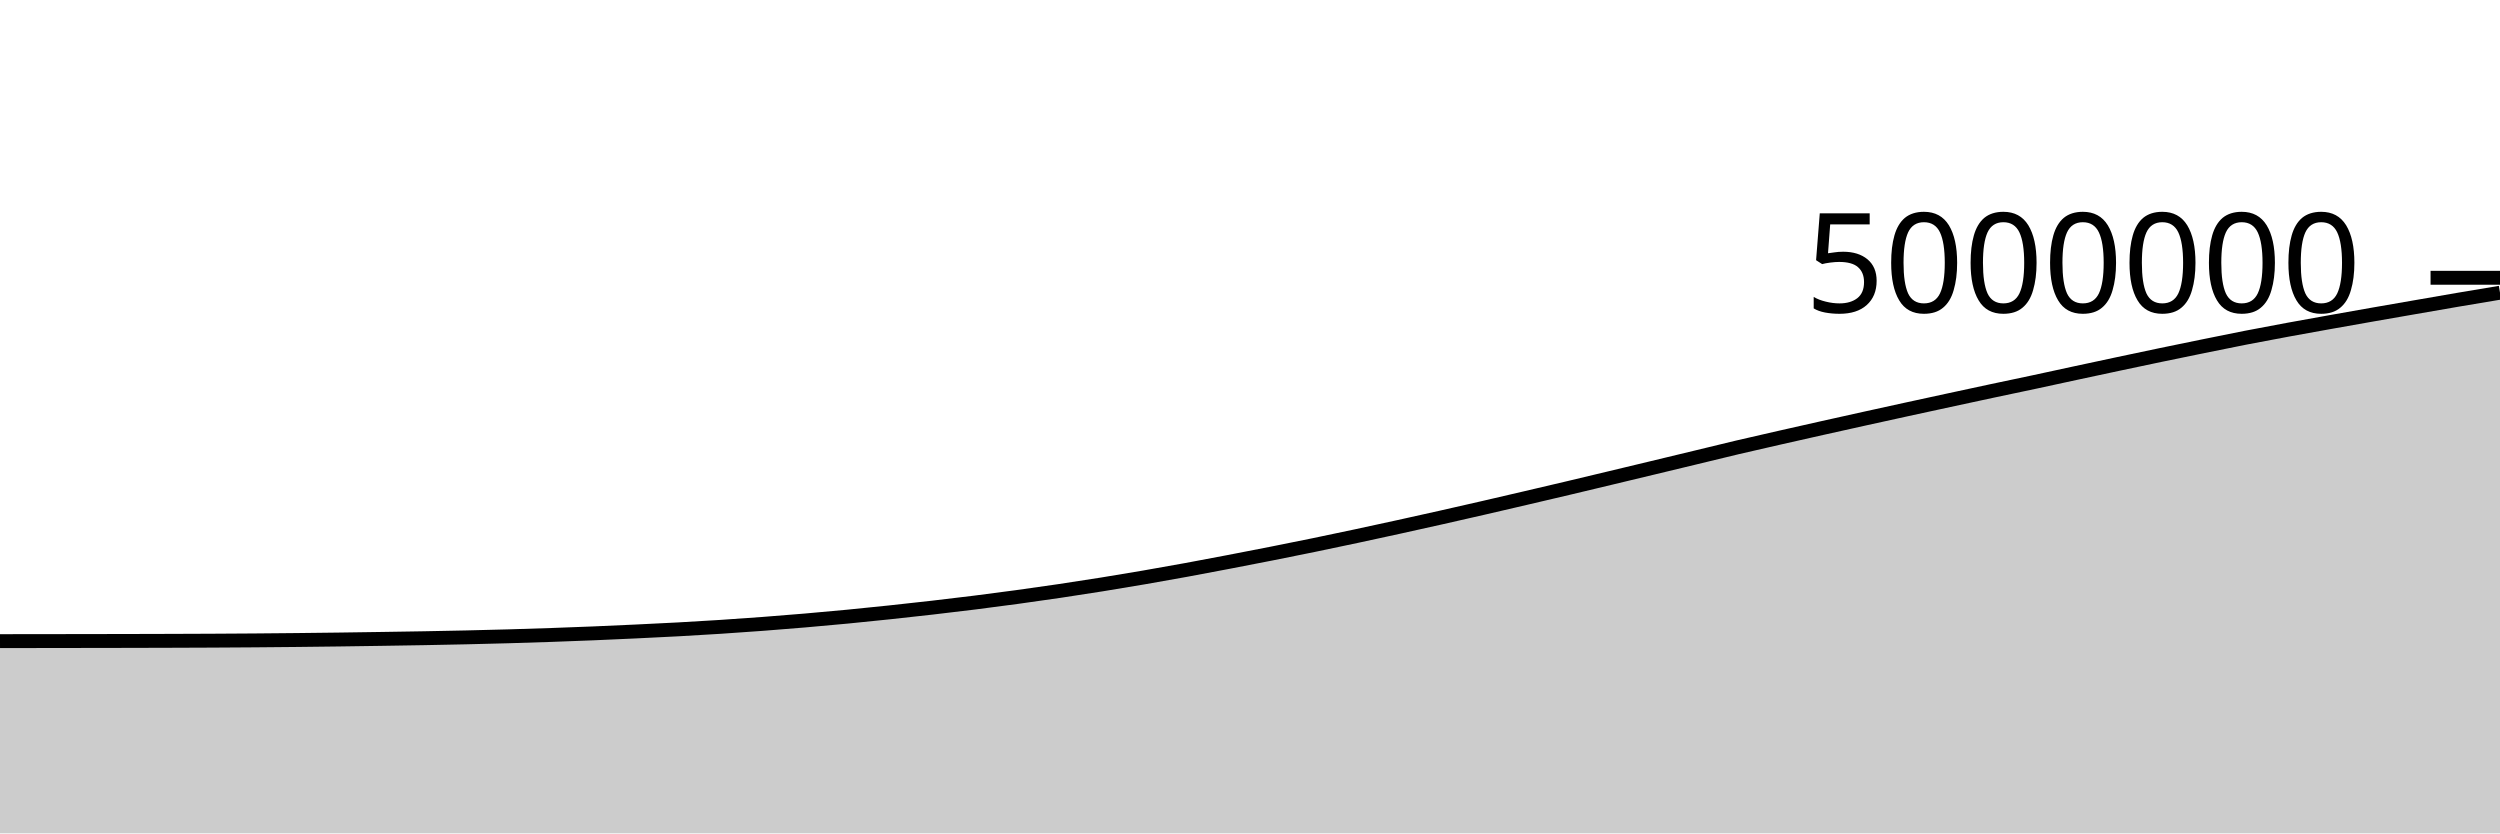
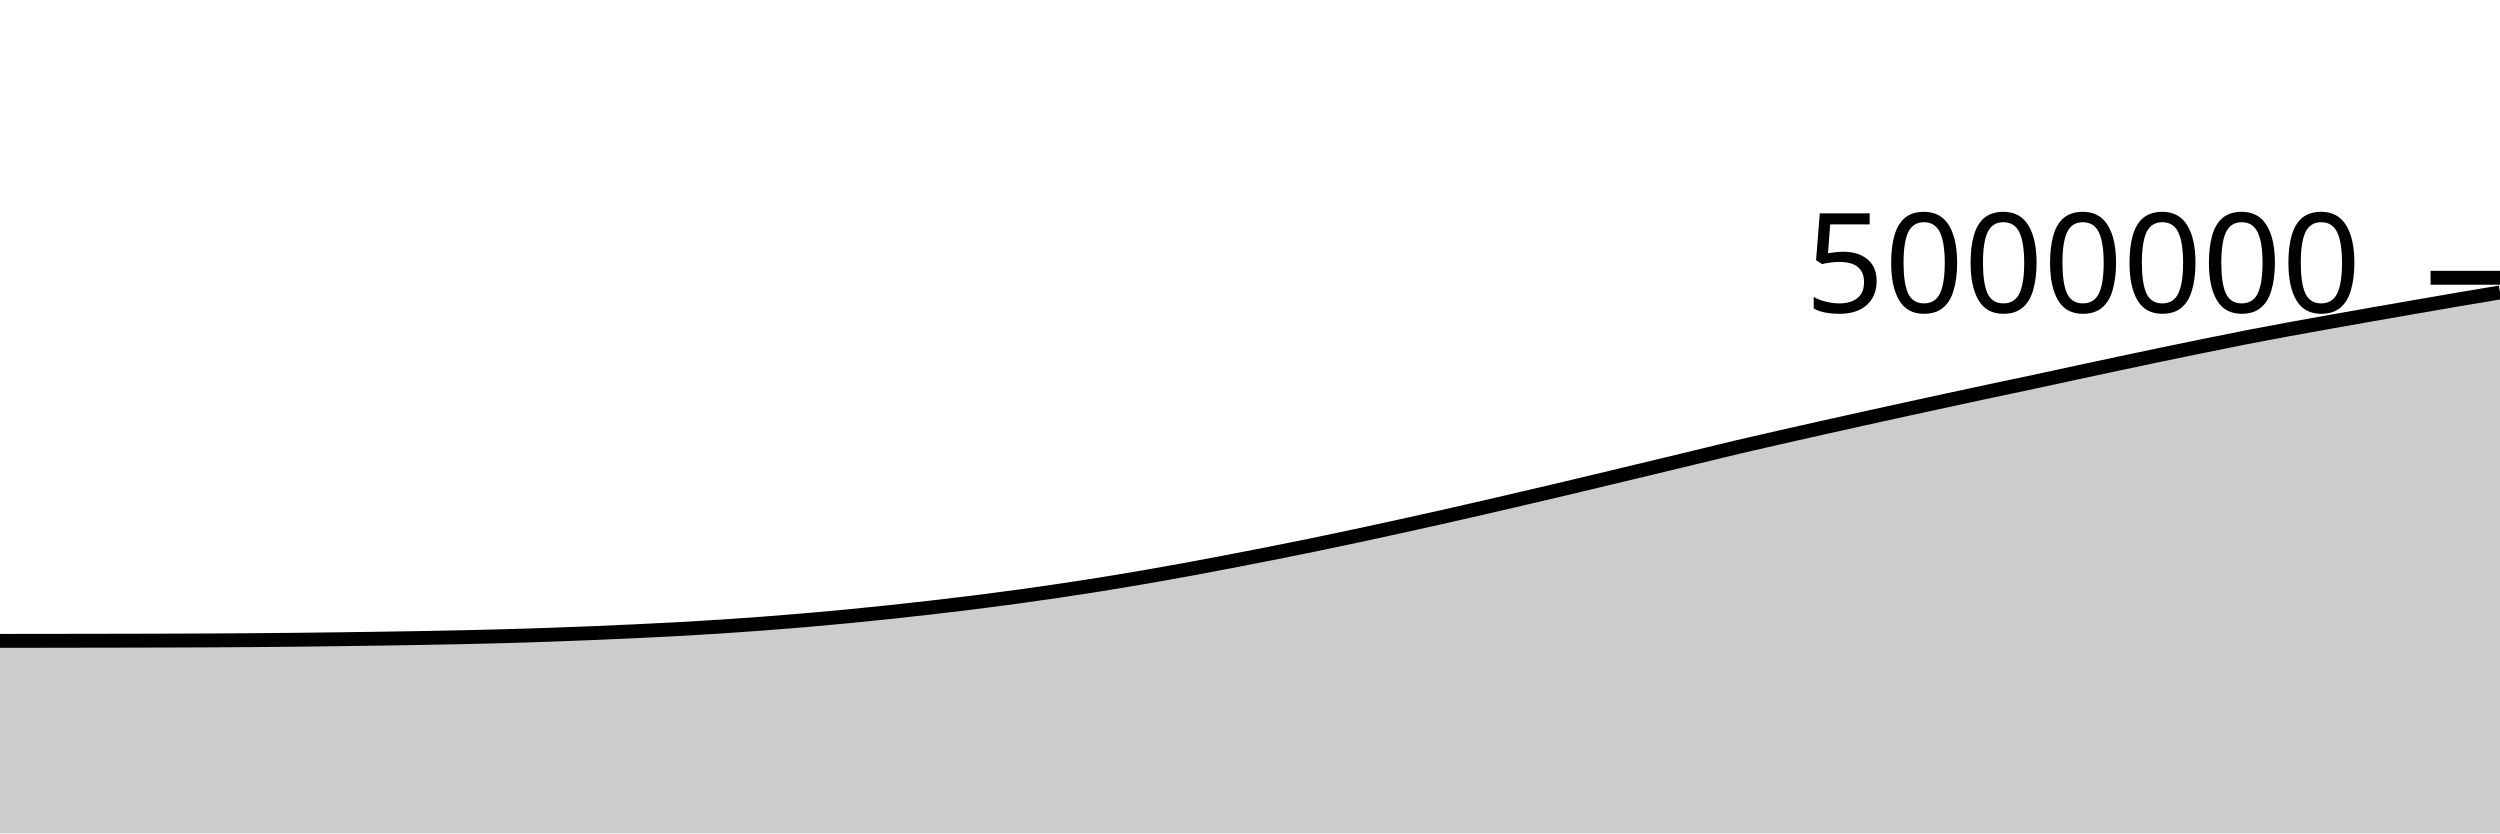
<svg xmlns="http://www.w3.org/2000/svg" viewBox="0 0 180 60">
  <g transform="translate(0,20)">
-     <path class="area" fill="rgba(0, 0, 0, 0.2)" d="M0,26.161C1.017,26.16,2.034,26.159,3.051,26.158C4.068,26.156,5.085,26.155,6.102,26.153C7.119,26.152,8.136,26.15,9.153,26.148C10.169,26.146,11.186,26.144,12.203,26.14C13.22,26.137,14.237,26.133,15.254,26.128C16.271,26.123,17.288,26.117,18.305,26.109C19.322,26.101,20.339,26.092,21.356,26.081C22.373,26.07,23.39,26.058,24.407,26.045C25.424,26.031,26.441,26.017,27.458,26.001C28.475,25.986,29.492,25.971,30.508,25.952C31.525,25.934,32.542,25.914,33.559,25.891C34.576,25.868,35.593,25.843,36.61,25.814C37.627,25.785,38.644,25.753,39.661,25.718C40.678,25.683,41.695,25.644,42.712,25.603C43.729,25.561,44.746,25.515,45.763,25.467C46.78,25.419,47.797,25.371,48.814,25.315C49.831,25.26,50.847,25.199,51.864,25.134C52.881,25.068,53.898,24.996,54.915,24.92C55.932,24.843,56.949,24.762,57.966,24.675C58.983,24.588,60,24.496,61.017,24.398C62.034,24.3,63.051,24.196,64.068,24.088C65.085,23.98,66.102,23.868,67.119,23.751C68.136,23.634,69.153,23.513,70.169,23.386C71.186,23.259,72.203,23.125,73.22,22.986C74.237,22.848,75.254,22.703,76.271,22.552C77.288,22.402,78.305,22.244,79.322,22.081C80.339,21.918,81.356,21.748,82.373,21.573C83.39,21.398,84.407,21.217,85.424,21.031C86.441,20.844,87.458,20.651,88.475,20.456C89.492,20.261,90.508,20.064,91.525,19.863C92.542,19.662,93.559,19.458,94.576,19.248C95.593,19.039,96.61,18.824,97.627,18.607C98.644,18.39,99.661,18.168,100.678,17.945C101.695,17.722,102.712,17.496,103.729,17.267C104.746,17.039,105.763,16.806,106.78,16.572C107.797,16.338,108.814,16.101,109.831,15.863C110.847,15.626,111.864,15.388,112.881,15.147C113.898,14.906,114.915,14.662,115.932,14.418C116.949,14.175,117.966,13.931,118.983,13.686C120,13.442,121.017,13.197,122.034,12.951C123.051,12.706,124.068,12.453,125.085,12.213C126.102,11.973,127.119,11.743,128.136,11.512C129.153,11.28,130.169,11.052,131.186,10.824C132.203,10.596,133.22,10.37,134.237,10.145C135.254,9.92,136.271,9.697,137.288,9.475C138.305,9.253,139.322,9.033,140.339,8.813C141.356,8.593,142.373,8.373,143.39,8.156C144.407,7.939,145.424,7.729,146.441,7.511C147.458,7.294,148.475,7.07,149.492,6.851C150.508,6.632,151.525,6.414,152.542,6.198C153.559,5.982,154.576,5.766,155.593,5.554C156.61,5.343,157.627,5.134,158.644,4.927C159.661,4.72,160.678,4.511,161.695,4.313C162.712,4.114,163.729,3.925,164.746,3.737C165.763,3.549,166.78,3.368,167.797,3.186C168.814,3.004,169.831,2.825,170.847,2.646C171.864,2.468,172.881,2.292,173.898,2.115C174.915,1.938,175.932,1.759,176.949,1.586C177.966,1.412,178.983,1.244,180,1.075L180,40C178.983,40,177.966,40,176.949,40C175.932,40,174.915,40,173.898,40C172.881,40,171.864,40,170.847,40C169.831,40,168.814,40,167.797,40C166.78,40,165.763,40,164.746,40C163.729,40,162.712,40,161.695,40C160.678,40,159.661,40,158.644,40C157.627,40,156.61,40,155.593,40C154.576,40,153.559,40,152.542,40C151.525,40,150.508,40,149.492,40C148.475,40,147.458,40,146.441,40C145.424,40,144.407,40,143.39,40C142.373,40,141.356,40,140.339,40C139.322,40,138.305,40,137.288,40C136.271,40,135.254,40,134.237,40C133.22,40,132.203,40,131.186,40C130.169,40,129.153,40,128.136,40C127.119,40,126.102,40,125.085,40C124.068,40,123.051,40,122.034,40C121.017,40,120,40,118.983,40C117.966,40,116.949,40,115.932,40C114.915,40,113.898,40,112.881,40C111.864,40,110.847,40,109.831,40C108.814,40,107.797,40,106.78,40C105.763,40,104.746,40,103.729,40C102.712,40,101.695,40,100.678,40C99.661,40,98.644,40,97.627,40C96.61,40,95.593,40,94.576,40C93.559,40,92.542,40,91.525,40C90.508,40,89.492,40,88.475,40C87.458,40,86.441,40,85.424,40C84.407,40,83.39,40,82.373,40C81.356,40,80.339,40,79.322,40C78.305,40,77.288,40,76.271,40C75.254,40,74.237,40,73.22,40C72.203,40,71.186,40,70.169,40C69.153,40,68.136,40,67.119,40C66.102,40,65.085,40,64.068,40C63.051,40,62.034,40,61.017,40C60,40,58.983,40,57.966,40C56.949,40,55.932,40,54.915,40C53.898,40,52.881,40,51.864,40C50.847,40,49.831,40,48.814,40C47.797,40,46.78,40,45.763,40C44.746,40,43.729,40,42.712,40C41.695,40,40.678,40,39.661,40C38.644,40,37.627,40,36.61,40C35.593,40,34.576,40,33.559,40C32.542,40,31.525,40,30.508,40C29.492,40,28.475,40,27.458,40C26.441,40,25.424,40,24.407,40C23.39,40,22.373,40,21.356,40C20.339,40,19.322,40,18.305,40C17.288,40,16.271,40,15.254,40C14.237,40,13.22,40,12.203,40C11.186,40,10.169,40,9.153,40C8.136,40,7.119,40,6.102,40C5.085,40,4.068,40,3.051,40C2.034,40,1.017,40,0,40Z" />
-     <path class="line" stroke="black" fill="none" d="M0,26.161C1.017,26.16,2.034,26.159,3.051,26.158C4.068,26.156,5.085,26.155,6.102,26.153C7.119,26.152,8.136,26.15,9.153,26.148C10.169,26.146,11.186,26.144,12.203,26.14C13.22,26.137,14.237,26.133,15.254,26.128C16.271,26.123,17.288,26.117,18.305,26.109C19.322,26.101,20.339,26.092,21.356,26.081C22.373,26.07,23.39,26.058,24.407,26.045C25.424,26.031,26.441,26.017,27.458,26.001C28.475,25.986,29.492,25.971,30.508,25.952C31.525,25.934,32.542,25.914,33.559,25.891C34.576,25.868,35.593,25.843,36.61,25.814C37.627,25.785,38.644,25.753,39.661,25.718C40.678,25.683,41.695,25.644,42.712,25.603C43.729,25.561,44.746,25.515,45.763,25.467C46.78,25.419,47.797,25.371,48.814,25.315C49.831,25.26,50.847,25.199,51.864,25.134C52.881,25.068,53.898,24.996,54.915,24.92C55.932,24.843,56.949,24.762,57.966,24.675C58.983,24.588,60,24.496,61.017,24.398C62.034,24.3,63.051,24.196,64.068,24.088C65.085,23.98,66.102,23.868,67.119,23.751C68.136,23.634,69.153,23.513,70.169,23.386C71.186,23.259,72.203,23.125,73.22,22.986C74.237,22.848,75.254,22.703,76.271,22.552C77.288,22.402,78.305,22.244,79.322,22.081C80.339,21.918,81.356,21.748,82.373,21.573C83.39,21.398,84.407,21.217,85.424,21.031C86.441,20.844,87.458,20.651,88.475,20.456C89.492,20.261,90.508,20.064,91.525,19.863C92.542,19.662,93.559,19.458,94.576,19.248C95.593,19.039,96.61,18.824,97.627,18.607C98.644,18.39,99.661,18.168,100.678,17.945C101.695,17.722,102.712,17.496,103.729,17.267C104.746,17.039,105.763,16.806,106.78,16.572C107.797,16.338,108.814,16.101,109.831,15.863C110.847,15.626,111.864,15.388,112.881,15.147C113.898,14.906,114.915,14.662,115.932,14.418C116.949,14.175,117.966,13.931,118.983,13.686C120,13.442,121.017,13.197,122.034,12.951C123.051,12.706,124.068,12.453,125.085,12.213C126.102,11.973,127.119,11.743,128.136,11.512C129.153,11.28,130.169,11.052,131.186,10.824C132.203,10.596,133.22,10.37,134.237,10.145C135.254,9.92,136.271,9.697,137.288,9.475C138.305,9.253,139.322,9.033,140.339,8.813C141.356,8.593,142.373,8.373,143.39,8.156C144.407,7.939,145.424,7.729,146.441,7.511C147.458,7.294,148.475,7.07,149.492,6.851C150.508,6.632,151.525,6.414,152.542,6.198C153.559,5.982,154.576,5.766,155.593,5.554C156.61,5.343,157.627,5.134,158.644,4.927C159.661,4.72,160.678,4.511,161.695,4.313C162.712,4.114,163.729,3.925,164.746,3.737C165.763,3.549,166.78,3.368,167.797,3.186C168.814,3.004,169.831,2.825,170.847,2.646C171.864,2.468,172.881,2.292,173.898,2.115C174.915,1.938,175.932,1.759,176.949,1.586C177.966,1.412,178.983,1.244,180,1.075" />
+     <path class="area" fill="rgba(0, 0, 0, 0.2)" d="M0,26.142C1.017,26.141,2.034,26.14,3.051,26.139C4.068,26.137,5.085,26.136,6.102,26.134C7.119,26.133,8.136,26.131,9.153,26.129C10.169,26.127,11.186,26.125,12.203,26.121C13.22,26.118,14.237,26.114,15.254,26.109C16.271,26.104,17.288,26.098,18.305,26.09C19.322,26.082,20.339,26.073,21.356,26.062C22.373,26.051,23.39,26.039,24.407,26.025C25.424,26.012,26.441,25.998,27.458,25.982C28.475,25.967,29.492,25.952,30.508,25.933C31.525,25.915,32.542,25.895,33.559,25.872C34.576,25.849,35.593,25.823,36.61,25.795C37.627,25.766,38.644,25.734,39.661,25.699C40.678,25.664,41.695,25.625,42.712,25.583C43.729,25.542,44.746,25.496,45.763,25.448C46.78,25.4,47.797,25.351,48.814,25.296C49.831,25.24,50.847,25.18,51.864,25.114C52.881,25.048,53.898,24.977,54.915,24.9C55.932,24.824,56.949,24.742,57.966,24.655C58.983,24.568,60,24.476,61.017,24.378C62.034,24.281,63.051,24.177,64.068,24.069C65.085,23.961,66.102,23.848,67.119,23.731C68.136,23.614,69.153,23.494,70.169,23.366C71.186,23.239,72.203,23.106,73.22,22.967C74.237,22.828,75.254,22.684,76.271,22.533C77.288,22.382,78.305,22.225,79.322,22.062C80.339,21.898,81.356,21.729,82.373,21.554C83.39,21.379,84.407,21.197,85.424,21.011C86.441,20.825,87.458,20.631,88.475,20.436C89.492,20.242,90.508,20.045,91.525,19.843C92.542,19.642,93.559,19.438,94.576,19.228C95.593,19.019,96.61,18.804,97.627,18.587C98.644,18.37,99.661,18.148,100.678,17.925C101.695,17.702,102.712,17.477,103.729,17.248C104.746,17.019,105.763,16.786,106.78,16.552C107.797,16.318,108.814,16.081,109.831,15.844C110.847,15.606,111.864,15.368,112.881,15.127C113.898,14.886,114.915,14.642,115.932,14.398C116.949,14.155,117.966,13.911,118.983,13.667C120,13.422,121.017,13.177,122.034,12.932C123.051,12.686,124.068,12.433,125.085,12.193C126.102,11.953,127.119,11.723,128.136,11.492C129.153,11.26,130.169,11.032,131.186,10.804C132.203,10.576,133.22,10.35,134.237,10.125C135.254,9.9,136.271,9.677,137.288,9.455C138.305,9.233,139.322,9.013,140.339,8.793C141.356,8.573,142.373,8.353,143.39,8.136C144.407,7.919,145.424,7.708,146.441,7.491C147.458,7.273,148.475,7.05,149.492,6.831C150.508,6.612,151.525,6.394,152.542,6.178C153.559,5.962,154.576,5.746,155.593,5.534C156.61,5.322,157.627,5.114,158.644,4.907C159.661,4.7,160.678,4.491,161.695,4.292C162.712,4.094,163.729,3.904,164.746,3.716C165.763,3.529,166.78,3.347,167.797,3.166C168.814,2.984,169.831,2.804,170.847,2.626C171.864,2.447,172.881,2.271,173.898,2.095C174.915,1.918,175.932,1.739,176.949,1.565C177.966,1.392,178.983,1.223,180,1.055L180,40C178.983,40,177.966,40,176.949,40C175.932,40,174.915,40,173.898,40C172.881,40,171.864,40,170.847,40C169.831,40,168.814,40,167.797,40C166.78,40,165.763,40,164.746,40C163.729,40,162.712,40,161.695,40C160.678,40,159.661,40,158.644,40C157.627,40,156.61,40,155.593,40C154.576,40,153.559,40,152.542,40C151.525,40,150.508,40,149.492,40C148.475,40,147.458,40,146.441,40C145.424,40,144.407,40,143.39,40C142.373,40,141.356,40,140.339,40C139.322,40,138.305,40,137.288,40C136.271,40,135.254,40,134.237,40C133.22,40,132.203,40,131.186,40C130.169,40,129.153,40,128.136,40C127.119,40,126.102,40,125.085,40C124.068,40,123.051,40,122.034,40C121.017,40,120,40,118.983,40C117.966,40,116.949,40,115.932,40C114.915,40,113.898,40,112.881,40C111.864,40,110.847,40,109.831,40C108.814,40,107.797,40,106.78,40C105.763,40,104.746,40,103.729,40C102.712,40,101.695,40,100.678,40C99.661,40,98.644,40,97.627,40C96.61,40,95.593,40,94.576,40C93.559,40,92.542,40,91.525,40C90.508,40,89.492,40,88.475,40C87.458,40,86.441,40,85.424,40C84.407,40,83.39,40,82.373,40C81.356,40,80.339,40,79.322,40C78.305,40,77.288,40,76.271,40C75.254,40,74.237,40,73.22,40C72.203,40,71.186,40,70.169,40C69.153,40,68.136,40,67.119,40C66.102,40,65.085,40,64.068,40C63.051,40,62.034,40,61.017,40C60,40,58.983,40,57.966,40C56.949,40,55.932,40,54.915,40C53.898,40,52.881,40,51.864,40C50.847,40,49.831,40,48.814,40C47.797,40,46.78,40,45.763,40C44.746,40,43.729,40,42.712,40C41.695,40,40.678,40,39.661,40C38.644,40,37.627,40,36.61,40C35.593,40,34.576,40,33.559,40C32.542,40,31.525,40,30.508,40C29.492,40,28.475,40,27.458,40C26.441,40,25.424,40,24.407,40C23.39,40,22.373,40,21.356,40C20.339,40,19.322,40,18.305,40C17.288,40,16.271,40,15.254,40C14.237,40,13.22,40,12.203,40C11.186,40,10.169,40,9.153,40C8.136,40,7.119,40,6.102,40C5.085,40,4.068,40,3.051,40C2.034,40,1.017,40,0,40Z" />
+     <path class="line" stroke="black" fill="none" d="M0,26.142C1.017,26.141,2.034,26.14,3.051,26.139C4.068,26.137,5.085,26.136,6.102,26.134C7.119,26.133,8.136,26.131,9.153,26.129C10.169,26.127,11.186,26.125,12.203,26.121C13.22,26.118,14.237,26.114,15.254,26.109C16.271,26.104,17.288,26.098,18.305,26.09C19.322,26.082,20.339,26.073,21.356,26.062C22.373,26.051,23.39,26.039,24.407,26.025C25.424,26.012,26.441,25.998,27.458,25.982C28.475,25.967,29.492,25.952,30.508,25.933C31.525,25.915,32.542,25.895,33.559,25.872C34.576,25.849,35.593,25.823,36.61,25.795C37.627,25.766,38.644,25.734,39.661,25.699C40.678,25.664,41.695,25.625,42.712,25.583C43.729,25.542,44.746,25.496,45.763,25.448C46.78,25.4,47.797,25.351,48.814,25.296C49.831,25.24,50.847,25.18,51.864,25.114C52.881,25.048,53.898,24.977,54.915,24.9C55.932,24.824,56.949,24.742,57.966,24.655C58.983,24.568,60,24.476,61.017,24.378C62.034,24.281,63.051,24.177,64.068,24.069C65.085,23.961,66.102,23.848,67.119,23.731C68.136,23.614,69.153,23.494,70.169,23.366C71.186,23.239,72.203,23.106,73.22,22.967C74.237,22.828,75.254,22.684,76.271,22.533C77.288,22.382,78.305,22.225,79.322,22.062C80.339,21.898,81.356,21.729,82.373,21.554C83.39,21.379,84.407,21.197,85.424,21.011C86.441,20.825,87.458,20.631,88.475,20.436C89.492,20.242,90.508,20.045,91.525,19.843C92.542,19.642,93.559,19.438,94.576,19.228C95.593,19.019,96.61,18.804,97.627,18.587C98.644,18.37,99.661,18.148,100.678,17.925C101.695,17.702,102.712,17.477,103.729,17.248C104.746,17.019,105.763,16.786,106.78,16.552C107.797,16.318,108.814,16.081,109.831,15.844C110.847,15.606,111.864,15.368,112.881,15.127C113.898,14.886,114.915,14.642,115.932,14.398C116.949,14.155,117.966,13.911,118.983,13.667C120,13.422,121.017,13.177,122.034,12.932C123.051,12.686,124.068,12.433,125.085,12.193C126.102,11.953,127.119,11.723,128.136,11.492C129.153,11.26,130.169,11.032,131.186,10.804C132.203,10.576,133.22,10.35,134.237,10.125C135.254,9.9,136.271,9.677,137.288,9.455C138.305,9.233,139.322,9.013,140.339,8.793C141.356,8.573,142.373,8.353,143.39,8.136C144.407,7.919,145.424,7.708,146.441,7.491C147.458,7.273,148.475,7.05,149.492,6.831C150.508,6.612,151.525,6.394,152.542,6.178C153.559,5.962,154.576,5.746,155.593,5.534C156.61,5.322,157.627,5.114,158.644,4.907C159.661,4.7,160.678,4.491,161.695,4.292C162.712,4.094,163.729,3.904,164.746,3.716C165.763,3.529,166.78,3.347,167.797,3.166C168.814,2.984,169.831,2.804,170.847,2.626C171.864,2.447,172.881,2.271,173.898,2.095C174.915,1.918,175.932,1.739,176.949,1.565C177.966,1.392,178.983,1.223,180,1.055" />
    <path class="axis-ceiling" stroke-width="1" stroke="black" fill="none" d="M175,0L180,0" />
    <text class="axis-ceiling-label" font-family="sans-serif" text-anchor="end" font-size="10px" x="170" y="2.5">5000000</text>
  </g>
</svg>
